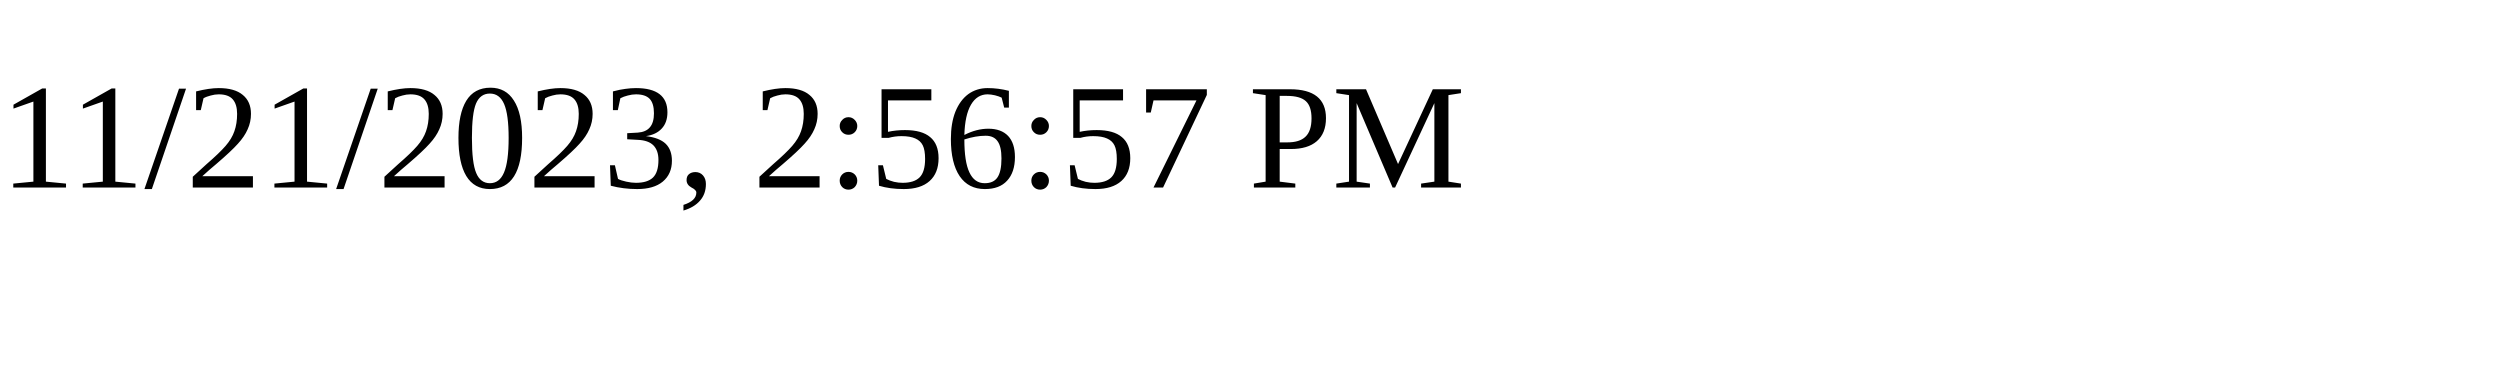
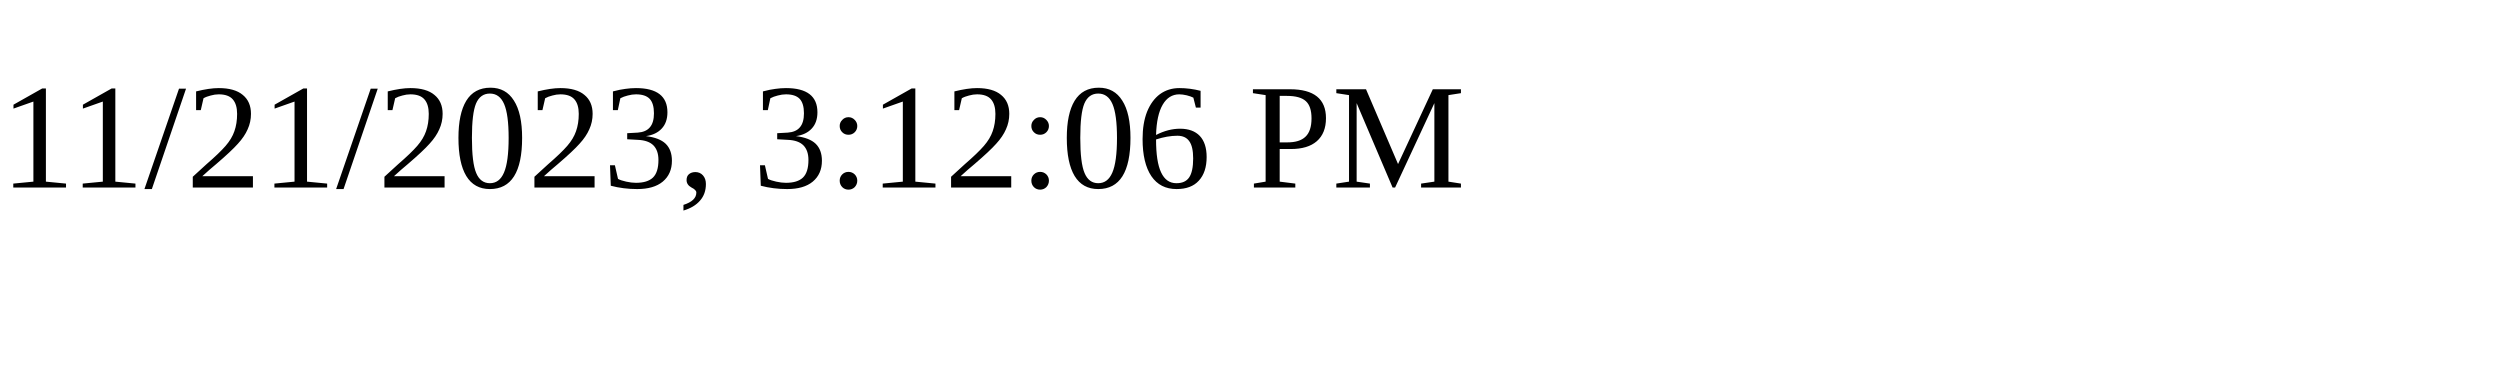
<svg xmlns="http://www.w3.org/2000/svg" height="30" width="200">
-   <text x="0" y="15">11/21/2023, 2:56:57 PM</text>
+   <text x="0" y="15">11/21/2023, 3:12:06 PM</text>
</svg>
